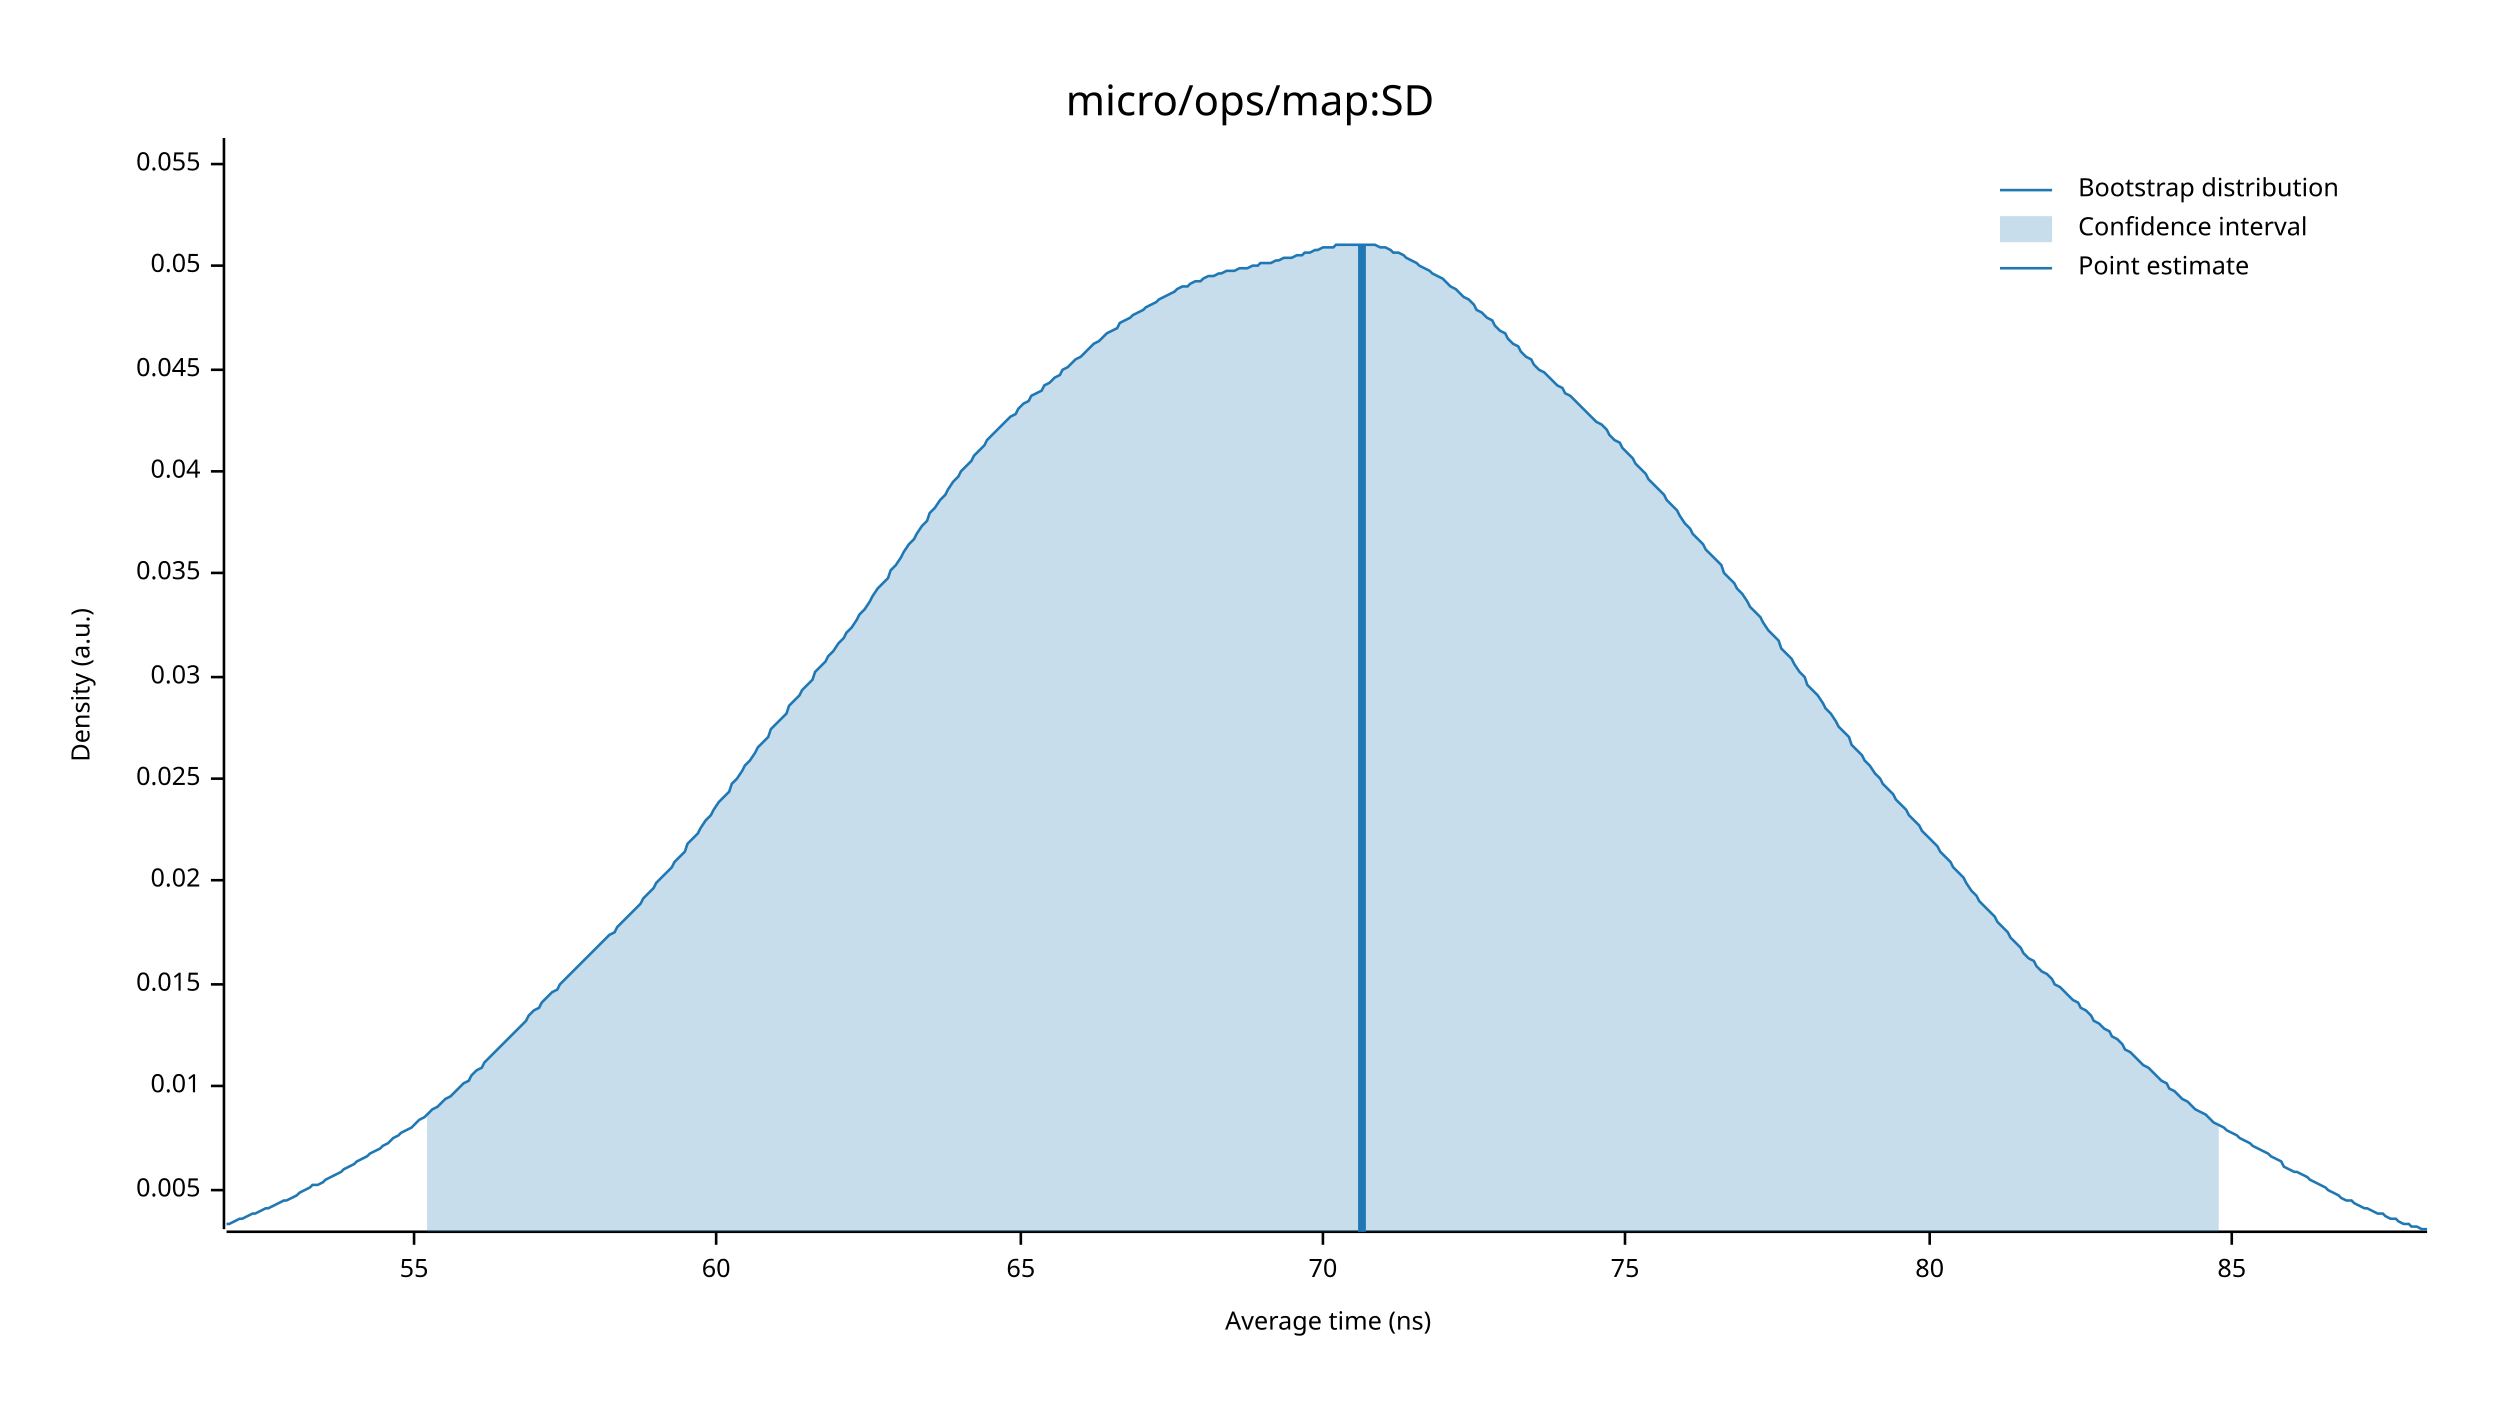
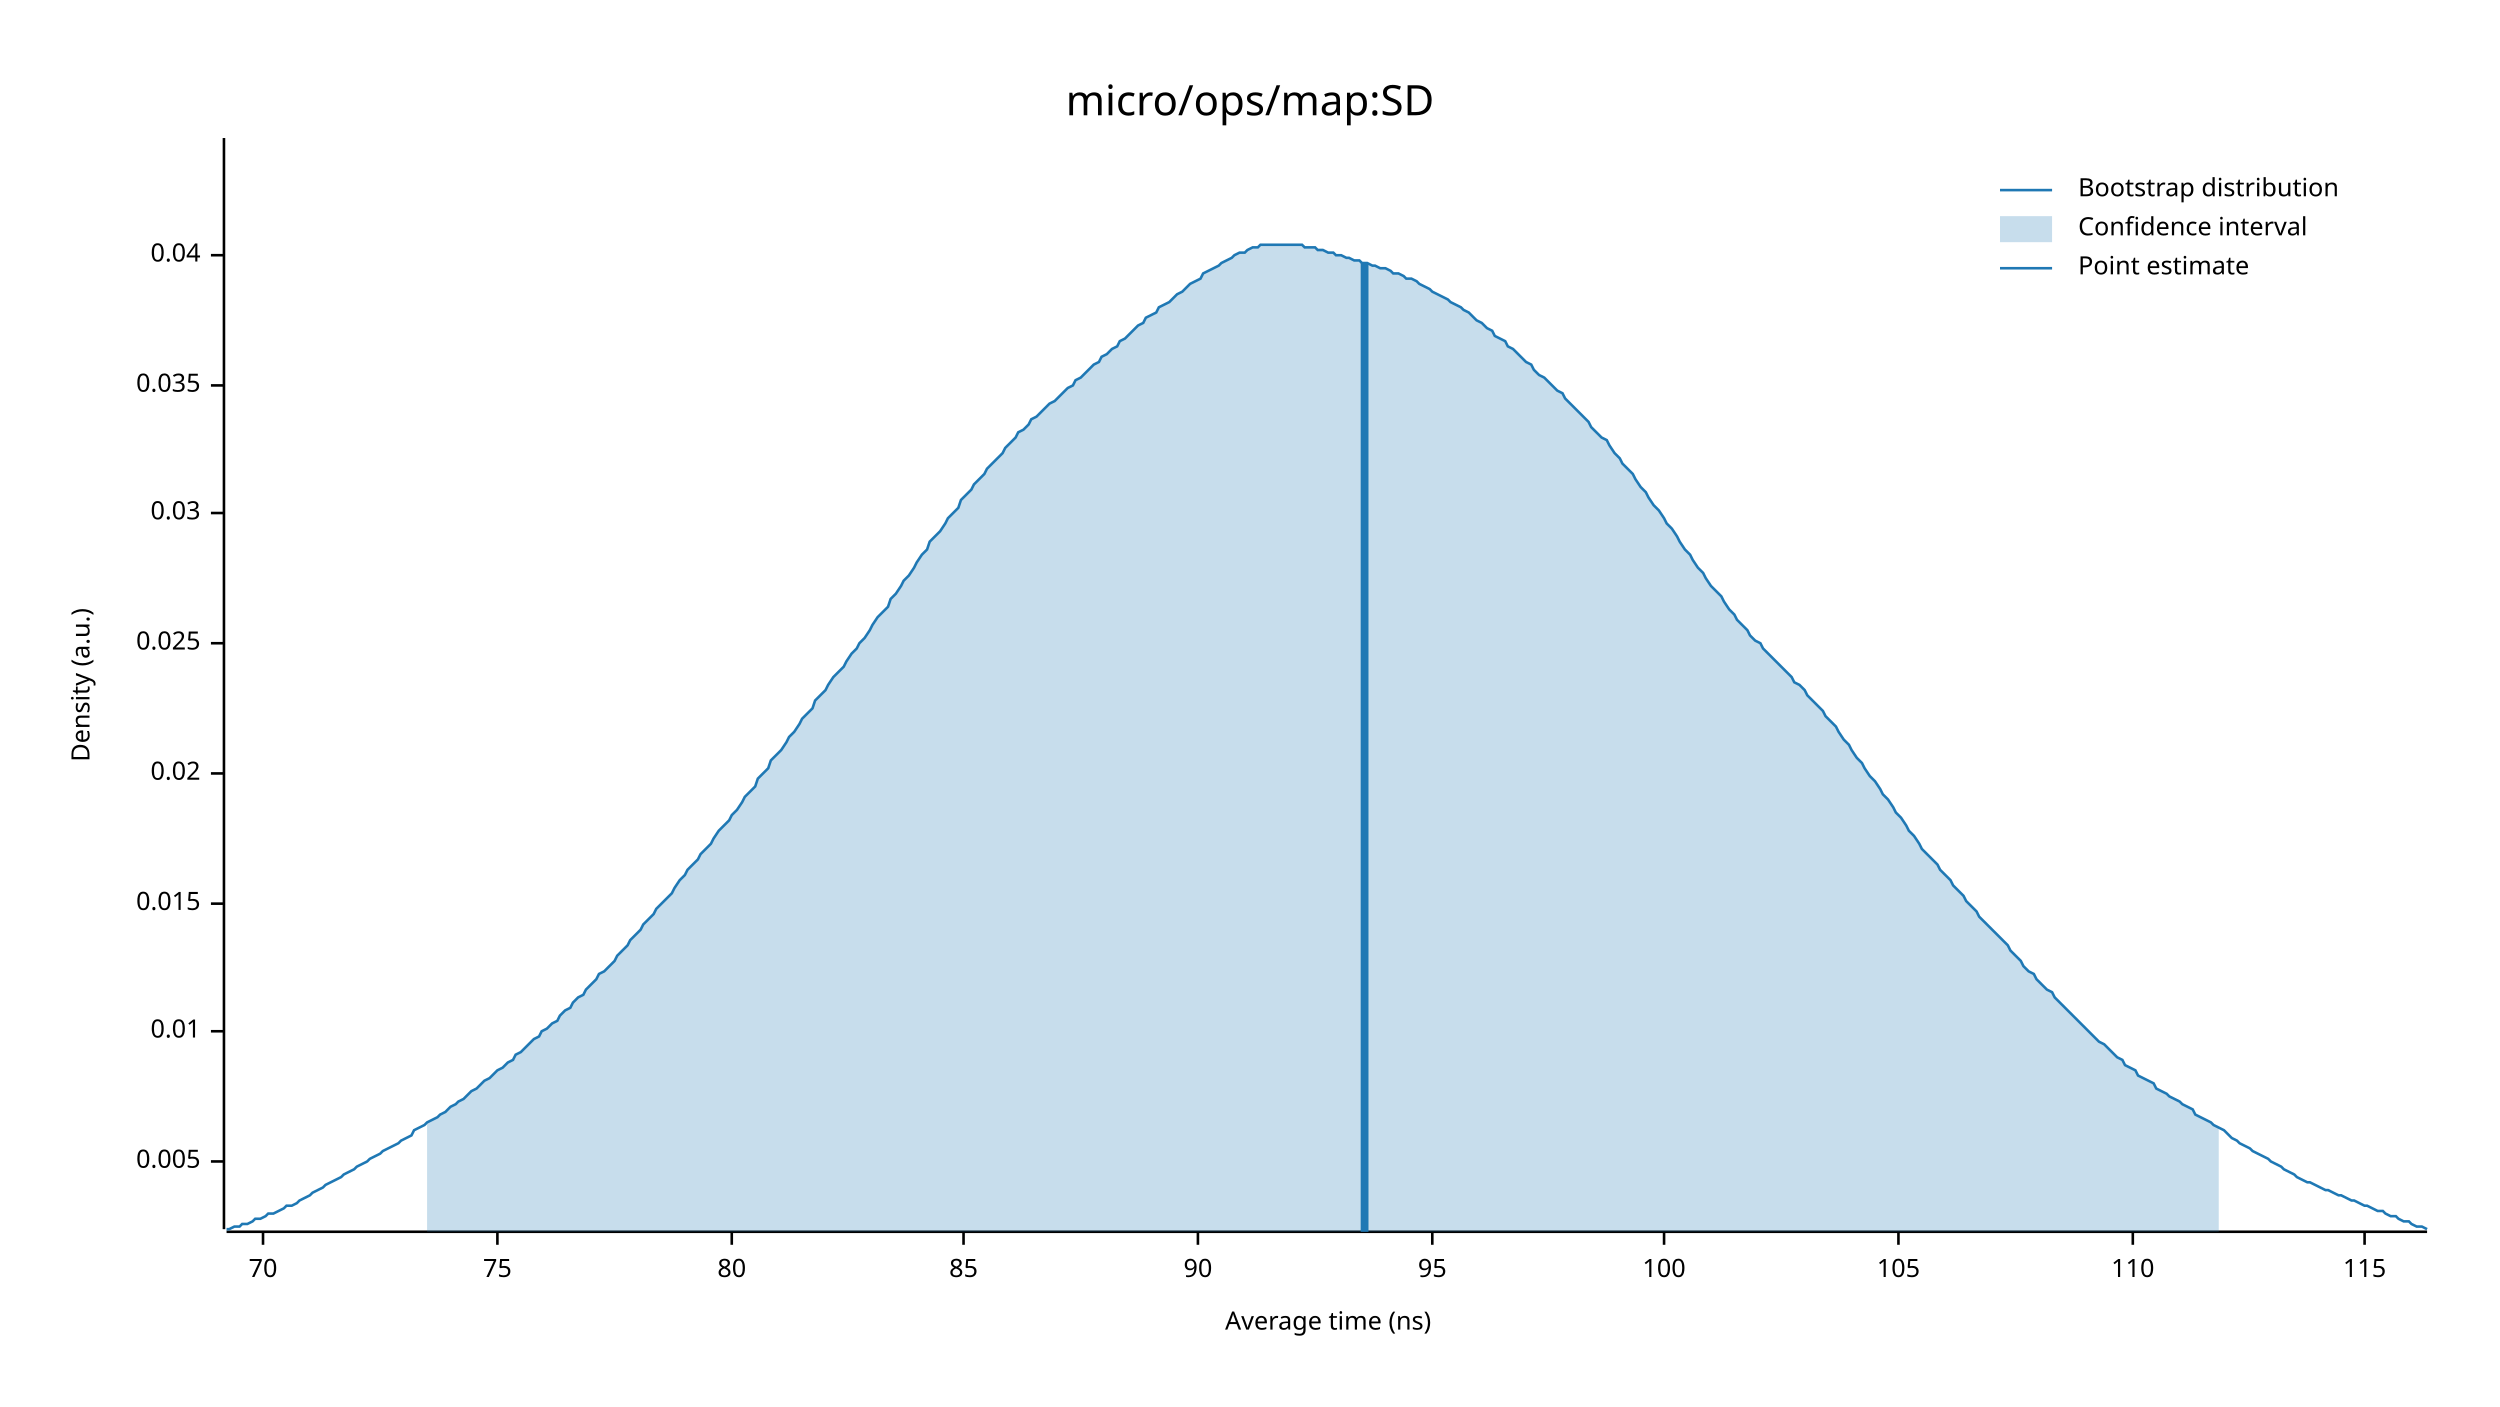
<svg xmlns="http://www.w3.org/2000/svg" width="960" height="540" viewBox="0 0 960 540">
  <text x="480" y="32" dy="0.76em" text-anchor="middle" font-family="sans-serif" font-size="16.129" opacity="1" fill="#000000">
micro/ops/map:SD
</text>
  <text x="27" y="263" dy="0.76em" text-anchor="middle" font-family="sans-serif" font-size="9.677" opacity="1" fill="#000000" transform="rotate(270, 27, 263)">
Density (a.u.)
</text>
  <text x="510" y="513" dy="-0.5ex" text-anchor="middle" font-family="sans-serif" font-size="9.677" opacity="1" fill="#000000">
Average time (ns)
</text>
  <polyline fill="none" opacity="1" stroke="#000000" stroke-width="1" points="86,53 86,472 " />
-   <text x="77" y="457" dy="0.5ex" text-anchor="end" font-family="sans-serif" font-size="9.677" opacity="1" fill="#000000">
+   <text x="77" y="446" dy="0.5ex" text-anchor="end" font-family="sans-serif" font-size="9.677" opacity="1" fill="#000000">
0.005
</text>
-   <polyline fill="none" opacity="1" stroke="#000000" stroke-width="1" points="81,457 86,457 " />
-   <text x="77" y="417" dy="0.5ex" text-anchor="end" font-family="sans-serif" font-size="9.677" opacity="1" fill="#000000">
+   <polyline fill="none" opacity="1" stroke="#000000" stroke-width="1" points="81,446 86,446 " />
+   <text x="77" y="396" dy="0.5ex" text-anchor="end" font-family="sans-serif" font-size="9.677" opacity="1" fill="#000000">
0.01
</text>
-   <polyline fill="none" opacity="1" stroke="#000000" stroke-width="1" points="81,417 86,417 " />
-   <text x="77" y="378" dy="0.5ex" text-anchor="end" font-family="sans-serif" font-size="9.677" opacity="1" fill="#000000">
+   <polyline fill="none" opacity="1" stroke="#000000" stroke-width="1" points="81,396 86,396 " />
+   <text x="77" y="347" dy="0.5ex" text-anchor="end" font-family="sans-serif" font-size="9.677" opacity="1" fill="#000000">
0.015
</text>
-   <polyline fill="none" opacity="1" stroke="#000000" stroke-width="1" points="81,378 86,378 " />
-   <text x="77" y="338" dy="0.5ex" text-anchor="end" font-family="sans-serif" font-size="9.677" opacity="1" fill="#000000">
+   <polyline fill="none" opacity="1" stroke="#000000" stroke-width="1" points="81,347 86,347 " />
+   <text x="77" y="297" dy="0.5ex" text-anchor="end" font-family="sans-serif" font-size="9.677" opacity="1" fill="#000000">
0.02
</text>
-   <polyline fill="none" opacity="1" stroke="#000000" stroke-width="1" points="81,338 86,338 " />
-   <text x="77" y="299" dy="0.5ex" text-anchor="end" font-family="sans-serif" font-size="9.677" opacity="1" fill="#000000">
+   <polyline fill="none" opacity="1" stroke="#000000" stroke-width="1" points="81,297 86,297 " />
+   <text x="77" y="247" dy="0.5ex" text-anchor="end" font-family="sans-serif" font-size="9.677" opacity="1" fill="#000000">
0.025
</text>
-   <polyline fill="none" opacity="1" stroke="#000000" stroke-width="1" points="81,299 86,299 " />
-   <text x="77" y="260" dy="0.5ex" text-anchor="end" font-family="sans-serif" font-size="9.677" opacity="1" fill="#000000">
+   <polyline fill="none" opacity="1" stroke="#000000" stroke-width="1" points="81,247 86,247 " />
+   <text x="77" y="197" dy="0.5ex" text-anchor="end" font-family="sans-serif" font-size="9.677" opacity="1" fill="#000000">
0.03
</text>
-   <polyline fill="none" opacity="1" stroke="#000000" stroke-width="1" points="81,260 86,260 " />
-   <text x="77" y="220" dy="0.5ex" text-anchor="end" font-family="sans-serif" font-size="9.677" opacity="1" fill="#000000">
+   <polyline fill="none" opacity="1" stroke="#000000" stroke-width="1" points="81,197 86,197 " />
+   <text x="77" y="148" dy="0.5ex" text-anchor="end" font-family="sans-serif" font-size="9.677" opacity="1" fill="#000000">
0.035
</text>
-   <polyline fill="none" opacity="1" stroke="#000000" stroke-width="1" points="81,220 86,220 " />
-   <text x="77" y="181" dy="0.5ex" text-anchor="end" font-family="sans-serif" font-size="9.677" opacity="1" fill="#000000">
+   <polyline fill="none" opacity="1" stroke="#000000" stroke-width="1" points="81,148 86,148 " />
+   <text x="77" y="98" dy="0.5ex" text-anchor="end" font-family="sans-serif" font-size="9.677" opacity="1" fill="#000000">
0.04
</text>
-   <polyline fill="none" opacity="1" stroke="#000000" stroke-width="1" points="81,181 86,181 " />
-   <text x="77" y="142" dy="0.5ex" text-anchor="end" font-family="sans-serif" font-size="9.677" opacity="1" fill="#000000">
- 0.045
- </text>
-   <polyline fill="none" opacity="1" stroke="#000000" stroke-width="1" points="81,142 86,142 " />
-   <text x="77" y="102" dy="0.5ex" text-anchor="end" font-family="sans-serif" font-size="9.677" opacity="1" fill="#000000">
- 0.05
- </text>
-   <polyline fill="none" opacity="1" stroke="#000000" stroke-width="1" points="81,102 86,102 " />
-   <text x="77" y="63" dy="0.5ex" text-anchor="end" font-family="sans-serif" font-size="9.677" opacity="1" fill="#000000">
- 0.055
- </text>
-   <polyline fill="none" opacity="1" stroke="#000000" stroke-width="1" points="81,63 86,63 " />
+   <polyline fill="none" opacity="1" stroke="#000000" stroke-width="1" points="81,98 86,98 " />
  <polyline fill="none" opacity="1" stroke="#000000" stroke-width="1" points="87,473 932,473 " />
-   <text x="159" y="483" dy="0.76em" text-anchor="middle" font-family="sans-serif" font-size="9.677" opacity="1" fill="#000000">
- 55
- </text>
-   <polyline fill="none" opacity="1" stroke="#000000" stroke-width="1" points="159,473 159,478 " />
-   <text x="275" y="483" dy="0.76em" text-anchor="middle" font-family="sans-serif" font-size="9.677" opacity="1" fill="#000000">
- 60
- </text>
-   <polyline fill="none" opacity="1" stroke="#000000" stroke-width="1" points="275,473 275,478 " />
-   <text x="392" y="483" dy="0.76em" text-anchor="middle" font-family="sans-serif" font-size="9.677" opacity="1" fill="#000000">
- 65
- </text>
-   <polyline fill="none" opacity="1" stroke="#000000" stroke-width="1" points="392,473 392,478 " />
-   <text x="508" y="483" dy="0.76em" text-anchor="middle" font-family="sans-serif" font-size="9.677" opacity="1" fill="#000000">
+   <text x="101" y="483" dy="0.76em" text-anchor="middle" font-family="sans-serif" font-size="9.677" opacity="1" fill="#000000">
70
</text>
-   <polyline fill="none" opacity="1" stroke="#000000" stroke-width="1" points="508,473 508,478 " />
-   <text x="624" y="483" dy="0.76em" text-anchor="middle" font-family="sans-serif" font-size="9.677" opacity="1" fill="#000000">
+   <polyline fill="none" opacity="1" stroke="#000000" stroke-width="1" points="101,473 101,478 " />
+   <text x="191" y="483" dy="0.76em" text-anchor="middle" font-family="sans-serif" font-size="9.677" opacity="1" fill="#000000">
75
</text>
-   <polyline fill="none" opacity="1" stroke="#000000" stroke-width="1" points="624,473 624,478 " />
-   <text x="741" y="483" dy="0.76em" text-anchor="middle" font-family="sans-serif" font-size="9.677" opacity="1" fill="#000000">
+   <polyline fill="none" opacity="1" stroke="#000000" stroke-width="1" points="191,473 191,478 " />
+   <text x="281" y="483" dy="0.76em" text-anchor="middle" font-family="sans-serif" font-size="9.677" opacity="1" fill="#000000">
80
</text>
-   <polyline fill="none" opacity="1" stroke="#000000" stroke-width="1" points="741,473 741,478 " />
-   <text x="857" y="483" dy="0.76em" text-anchor="middle" font-family="sans-serif" font-size="9.677" opacity="1" fill="#000000">
+   <polyline fill="none" opacity="1" stroke="#000000" stroke-width="1" points="281,473 281,478 " />
+   <text x="370" y="483" dy="0.76em" text-anchor="middle" font-family="sans-serif" font-size="9.677" opacity="1" fill="#000000">
85
</text>
-   <polyline fill="none" opacity="1" stroke="#000000" stroke-width="1" points="857,473 857,478 " />
-   <polyline fill="none" opacity="1" stroke="#1F78B4" stroke-width="1" points="87,470 88,470 90,469 92,468 93,468 95,467 97,466 98,466 100,465 102,464 103,464 105,463 107,462 109,461 110,461 112,460 114,459 115,458 117,457 119,456 120,455 122,455 124,454 125,453 127,452 129,451 131,450 132,449 134,448 136,447 137,446 139,445 141,444 142,443 144,442 146,441 147,440 149,439 151,437 153,436 154,435 156,434 158,433 159,432 161,430 163,429 164,428 166,426 168,425 169,424 171,422 173,421 175,419 176,418 178,416 180,415 181,413 183,411 185,410 186,408 188,406 190,404 191,403 193,401 195,399 197,397 198,396 200,394 202,392 203,390 205,388 207,387 208,385 210,383 212,381 214,380 215,378 217,376 219,374 220,373 222,371 224,369 225,368 227,366 229,364 230,363 232,361 234,359 236,358 237,356 239,354 241,352 242,351 244,349 246,347 247,345 249,343 251,341 252,339 254,337 256,335 258,333 259,331 261,329 263,327 264,324 266,322 268,320 269,318 271,315 273,313 274,311 276,308 278,306 280,304 281,301 283,299 285,296 286,294 288,292 290,289 291,287 293,285 295,283 296,280 298,278 300,276 302,274 303,271 305,269 307,267 308,265 310,263 312,261 313,258 315,256 317,254 318,252 320,250 322,247 324,245 325,243 327,241 329,238 330,236 332,234 334,231 335,229 337,226 339,224 341,222 342,219 344,217 346,214 347,212 349,209 351,207 352,205 354,202 356,200 357,197 359,195 361,192 363,190 364,188 366,185 368,183 369,181 371,179 373,177 374,175 376,173 378,171 379,169 381,167 383,165 385,163 386,162 388,160 390,159 391,157 393,155 395,154 396,152 398,151 400,150 401,148 403,147 405,145 407,144 408,142 410,141 412,139 413,138 415,137 417,135 418,134 420,132 422,131 423,130 425,128 427,127 429,126 430,124 432,123 434,122 435,121 437,120 439,119 440,118 442,117 444,116 445,115 447,114 449,113 451,112 452,111 454,110 456,110 457,109 459,108 461,108 462,107 464,106 466,106 468,105 469,105 471,104 473,104 474,104 476,103 478,103 479,103 481,102 483,102 484,101 486,101 488,101 490,100 491,100 493,99 495,99 496,99 498,98 500,98 501,97 503,97 505,96 506,96 508,95 510,95 512,95 513,94 515,94 517,94 518,94 520,94 522,94 523,94 525,94 527,94 528,94 530,95 532,95 534,96 535,97 537,97 539,98 540,99 542,100 544,101 545,102 547,103 549,104 550,105 552,106 554,107 556,109 557,110 559,111 561,113 562,114 564,115 566,117 567,119 569,120 571,122 573,123 574,125 576,127 578,128 579,130 581,132 583,133 584,135 586,137 588,138 589,140 591,142 593,143 595,145 596,146 598,148 600,149 601,151 603,152 605,154 606,155 608,157 610,159 611,160 613,162 615,163 617,165 618,167 620,169 622,170 623,172 625,174 627,176 628,178 630,180 632,182 633,184 635,186 637,188 639,190 640,192 642,194 644,196 645,198 647,201 649,203 650,205 652,207 654,209 655,211 657,213 659,215 661,217 662,220 664,222 666,224 667,226 669,228 671,231 672,233 674,235 676,237 677,239 679,242 681,244 683,246 684,249 686,251 688,253 689,255 691,258 693,260 694,263 696,265 698,267 700,270 701,272 703,274 705,277 706,279 708,281 710,283 711,286 713,288 715,290 716,292 718,294 720,297 722,299 723,301 725,303 727,305 728,307 730,309 732,311 733,313 735,315 737,317 738,319 740,321 742,323 744,325 745,327 747,329 749,331 750,333 752,335 754,337 755,339 757,342 759,344 760,346 762,348 764,350 766,352 767,354 769,356 771,358 772,360 774,362 776,364 777,366 779,368 781,369 782,371 784,373 786,374 788,376 789,378 791,379 793,381 794,382 796,384 798,385 799,387 801,388 803,390 804,392 806,393 808,395 810,396 811,398 813,399 815,401 816,403 818,404 820,406 821,407 823,409 825,410 827,412 828,413 830,415 832,416 833,418 835,419 837,421 838,422 840,423 842,425 843,426 845,427 847,428 849,430 850,431 852,432 854,433 855,434 857,435 859,436 860,437 862,438 864,439 865,440 867,441 869,442 871,443 872,444 874,445 876,446 877,448 879,449 881,450 882,450 884,451 886,452 887,453 889,454 891,455 893,456 894,457 896,458 898,459 899,460 901,461 903,461 904,462 906,463 908,464 909,464 911,465 913,466 915,466 916,467 918,468 920,468 921,469 923,470 925,470 926,471 928,471 930,472 932,472 " />
-   <polygon opacity="0.25" fill="#1F78B4" points="164,428 166,426 168,425 169,424 171,422 173,421 175,419 176,418 178,416 180,415 181,413 183,411 185,410 186,408 188,406 190,404 191,403 193,401 195,399 197,397 198,396 200,394 202,392 203,390 205,388 207,387 208,385 210,383 212,381 214,380 215,378 217,376 219,374 220,373 222,371 224,369 225,368 227,366 229,364 230,363 232,361 234,359 236,358 237,356 239,354 241,352 242,351 244,349 246,347 247,345 249,343 251,341 252,339 254,337 256,335 258,333 259,331 261,329 263,327 264,324 266,322 268,320 269,318 271,315 273,313 274,311 276,308 278,306 280,304 281,301 283,299 285,296 286,294 288,292 290,289 291,287 293,285 295,283 296,280 298,278 300,276 302,274 303,271 305,269 307,267 308,265 310,263 312,261 313,258 315,256 317,254 318,252 320,250 322,247 324,245 325,243 327,241 329,238 330,236 332,234 334,231 335,229 337,226 339,224 341,222 342,219 344,217 346,214 347,212 349,209 351,207 352,205 354,202 356,200 357,197 359,195 361,192 363,190 364,188 366,185 368,183 369,181 371,179 373,177 374,175 376,173 378,171 379,169 381,167 383,165 385,163 386,162 388,160 390,159 391,157 393,155 395,154 396,152 398,151 400,150 401,148 403,147 405,145 407,144 408,142 410,141 412,139 413,138 415,137 417,135 418,134 420,132 422,131 423,130 425,128 427,127 429,126 430,124 432,123 434,122 435,121 437,120 439,119 440,118 442,117 444,116 445,115 447,114 449,113 451,112 452,111 454,110 456,110 457,109 459,108 461,108 462,107 464,106 466,106 468,105 469,105 471,104 473,104 474,104 476,103 478,103 479,103 481,102 483,102 484,101 486,101 488,101 490,100 491,100 493,99 495,99 496,99 498,98 500,98 501,97 503,97 505,96 506,96 508,95 510,95 512,95 513,94 515,94 517,94 518,94 520,94 522,94 523,94 525,94 527,94 528,94 530,95 532,95 534,96 535,97 537,97 539,98 540,99 542,100 544,101 545,102 547,103 549,104 550,105 552,106 554,107 556,109 557,110 559,111 561,113 562,114 564,115 566,117 567,119 569,120 571,122 573,123 574,125 576,127 578,128 579,130 581,132 583,133 584,135 586,137 588,138 589,140 591,142 593,143 595,145 596,146 598,148 600,149 601,151 603,152 605,154 606,155 608,157 610,159 611,160 613,162 615,163 617,165 618,167 620,169 622,170 623,172 625,174 627,176 628,178 630,180 632,182 633,184 635,186 637,188 639,190 640,192 642,194 644,196 645,198 647,201 649,203 650,205 652,207 654,209 655,211 657,213 659,215 661,217 662,220 664,222 666,224 667,226 669,228 671,231 672,233 674,235 676,237 677,239 679,242 681,244 683,246 684,249 686,251 688,253 689,255 691,258 693,260 694,263 696,265 698,267 700,270 701,272 703,274 705,277 706,279 708,281 710,283 711,286 713,288 715,290 716,292 718,294 720,297 722,299 723,301 725,303 727,305 728,307 730,309 732,311 733,313 735,315 737,317 738,319 740,321 742,323 744,325 745,327 747,329 749,331 750,333 752,335 754,337 755,339 757,342 759,344 760,346 762,348 764,350 766,352 767,354 769,356 771,358 772,360 774,362 776,364 777,366 779,368 781,369 782,371 784,373 786,374 788,376 789,378 791,379 793,381 794,382 796,384 798,385 799,387 801,388 803,390 804,392 806,393 808,395 810,396 811,398 813,399 815,401 816,403 818,404 820,406 821,407 823,409 825,410 827,412 828,413 830,415 832,416 833,418 835,419 837,421 838,422 840,423 842,425 843,426 845,427 847,428 849,430 850,431 852,432 852,473 164,473 " />
-   <polyline fill="none" opacity="1" stroke="#1F78B4" stroke-width="3" points="523,473 523,94 " />
+   <polyline fill="none" opacity="1" stroke="#000000" stroke-width="1" points="370,473 370,478 " />
+   <text x="460" y="483" dy="0.76em" text-anchor="middle" font-family="sans-serif" font-size="9.677" opacity="1" fill="#000000">
+ 90
+ </text>
+   <polyline fill="none" opacity="1" stroke="#000000" stroke-width="1" points="460,473 460,478 " />
+   <text x="550" y="483" dy="0.76em" text-anchor="middle" font-family="sans-serif" font-size="9.677" opacity="1" fill="#000000">
+ 95
+ </text>
+   <polyline fill="none" opacity="1" stroke="#000000" stroke-width="1" points="550,473 550,478 " />
+   <text x="639" y="483" dy="0.76em" text-anchor="middle" font-family="sans-serif" font-size="9.677" opacity="1" fill="#000000">
+ 100
+ </text>
+   <polyline fill="none" opacity="1" stroke="#000000" stroke-width="1" points="639,473 639,478 " />
+   <text x="729" y="483" dy="0.76em" text-anchor="middle" font-family="sans-serif" font-size="9.677" opacity="1" fill="#000000">
+ 105
+ </text>
+   <polyline fill="none" opacity="1" stroke="#000000" stroke-width="1" points="729,473 729,478 " />
+   <text x="819" y="483" dy="0.76em" text-anchor="middle" font-family="sans-serif" font-size="9.677" opacity="1" fill="#000000">
+ 110
+ </text>
+   <polyline fill="none" opacity="1" stroke="#000000" stroke-width="1" points="819,473 819,478 " />
+   <text x="908" y="483" dy="0.76em" text-anchor="middle" font-family="sans-serif" font-size="9.677" opacity="1" fill="#000000">
+ 115
+ </text>
+   <polyline fill="none" opacity="1" stroke="#000000" stroke-width="1" points="908,473 908,478 " />
+   <polyline fill="none" opacity="1" stroke="#1F78B4" stroke-width="1" points="87,472 88,472 90,471 92,471 93,470 95,470 97,469 98,468 100,468 102,467 103,466 105,466 107,465 109,464 110,463 112,463 114,462 115,461 117,460 119,459 120,458 122,457 124,456 125,455 127,454 129,453 131,452 132,451 134,450 136,449 137,448 139,447 141,446 142,445 144,444 146,443 147,442 149,441 151,440 153,439 154,438 156,437 158,436 159,434 161,433 163,432 164,431 166,430 168,429 169,428 171,427 173,425 175,424 176,423 178,422 180,420 181,419 183,418 185,416 186,415 188,414 190,412 191,411 193,410 195,408 197,407 198,405 200,404 202,402 203,401 205,399 207,398 208,396 210,395 212,393 214,392 215,390 217,388 219,387 220,385 222,383 224,382 225,380 227,378 229,376 230,374 232,373 234,371 236,369 237,367 239,365 241,363 242,361 244,359 246,357 247,355 249,353 251,351 252,349 254,347 256,345 258,343 259,341 261,338 263,336 264,334 266,332 268,330 269,328 271,326 273,324 274,322 276,319 278,317 280,315 281,313 283,311 285,308 286,306 288,304 290,302 291,299 293,297 295,295 296,292 298,290 300,288 302,285 303,283 305,281 307,278 308,276 310,274 312,272 313,269 315,267 317,265 318,263 320,260 322,258 324,256 325,254 327,251 329,249 330,247 332,245 334,242 335,240 337,237 339,235 341,233 342,230 344,228 346,225 347,223 349,221 351,218 352,216 354,213 356,211 357,208 359,206 361,204 363,201 364,199 366,197 368,195 369,192 371,190 373,188 374,186 376,184 378,182 379,180 381,178 383,176 385,174 386,172 388,170 390,168 391,166 393,165 395,163 396,161 398,160 400,158 401,157 403,155 405,154 407,152 408,151 410,149 412,148 413,146 415,145 417,143 418,142 420,140 422,139 423,137 425,136 427,134 429,133 430,131 432,130 434,128 435,127 437,125 439,124 440,122 442,121 444,120 445,118 447,117 449,116 451,114 452,113 454,112 456,110 457,109 459,108 461,107 462,105 464,104 466,103 468,102 469,101 471,100 473,99 474,98 476,97 478,97 479,96 481,95 483,95 484,94 486,94 488,94 490,94 491,94 493,94 495,94 496,94 498,94 500,94 501,95 503,95 505,95 506,96 508,96 510,97 512,97 513,98 515,98 517,99 518,99 520,100 522,100 523,101 525,101 527,102 528,102 530,103 532,103 534,104 535,105 537,105 539,106 540,107 542,107 544,108 545,109 547,110 549,111 550,112 552,113 554,114 556,115 557,116 559,117 561,118 562,119 564,120 566,122 567,123 569,124 571,126 573,127 574,129 576,130 578,131 579,133 581,134 583,136 584,137 586,139 588,140 589,142 591,144 593,145 595,147 596,148 598,150 600,151 601,153 603,155 605,157 606,158 608,160 610,162 611,164 613,166 615,168 617,169 618,171 620,174 622,176 623,178 625,180 627,182 628,184 630,187 632,189 633,191 635,194 637,196 639,199 640,201 642,203 644,206 645,208 647,211 649,213 650,215 652,218 654,220 655,222 657,225 659,227 661,229 662,231 664,234 666,236 667,238 669,240 671,242 672,244 674,246 676,247 677,249 679,251 681,253 683,255 684,256 686,258 688,260 689,262 691,263 693,265 694,267 696,269 698,271 700,273 701,275 703,277 705,279 706,281 708,284 710,286 711,288 713,291 715,293 716,295 718,298 720,300 722,303 723,305 725,307 727,310 728,312 730,314 732,317 733,319 735,321 737,324 738,326 740,328 742,330 744,332 745,334 747,336 749,338 750,340 752,342 754,344 755,346 757,348 759,350 760,352 762,354 764,356 766,358 767,359 769,361 771,363 772,365 774,367 776,369 777,371 779,373 781,374 782,376 784,378 786,380 788,381 789,383 791,385 793,387 794,388 796,390 798,392 799,393 801,395 803,397 804,398 806,400 808,401 810,403 811,404 813,406 815,407 816,409 818,410 820,411 821,413 823,414 825,415 827,416 828,418 830,419 832,420 833,421 835,422 837,423 838,424 840,425 842,426 843,428 845,429 847,430 849,431 850,432 852,433 854,434 855,435 857,437 859,438 860,439 862,440 864,441 865,442 867,443 869,444 871,445 872,446 874,447 876,448 877,449 879,450 881,451 882,452 884,453 886,454 887,454 889,455 891,456 893,457 894,457 896,458 898,459 899,459 901,460 903,461 904,461 906,462 908,463 909,463 911,464 913,465 915,465 916,466 918,467 920,467 921,468 923,469 925,469 926,470 928,471 930,471 932,472 " />
+   <polygon opacity="0.25" fill="#1F78B4" points="164,431 166,430 168,429 169,428 171,427 173,425 175,424 176,423 178,422 180,420 181,419 183,418 185,416 186,415 188,414 190,412 191,411 193,410 195,408 197,407 198,405 200,404 202,402 203,401 205,399 207,398 208,396 210,395 212,393 214,392 215,390 217,388 219,387 220,385 222,383 224,382 225,380 227,378 229,376 230,374 232,373 234,371 236,369 237,367 239,365 241,363 242,361 244,359 246,357 247,355 249,353 251,351 252,349 254,347 256,345 258,343 259,341 261,338 263,336 264,334 266,332 268,330 269,328 271,326 273,324 274,322 276,319 278,317 280,315 281,313 283,311 285,308 286,306 288,304 290,302 291,299 293,297 295,295 296,292 298,290 300,288 302,285 303,283 305,281 307,278 308,276 310,274 312,272 313,269 315,267 317,265 318,263 320,260 322,258 324,256 325,254 327,251 329,249 330,247 332,245 334,242 335,240 337,237 339,235 341,233 342,230 344,228 346,225 347,223 349,221 351,218 352,216 354,213 356,211 357,208 359,206 361,204 363,201 364,199 366,197 368,195 369,192 371,190 373,188 374,186 376,184 378,182 379,180 381,178 383,176 385,174 386,172 388,170 390,168 391,166 393,165 395,163 396,161 398,160 400,158 401,157 403,155 405,154 407,152 408,151 410,149 412,148 413,146 415,145 417,143 418,142 420,140 422,139 423,137 425,136 427,134 429,133 430,131 432,130 434,128 435,127 437,125 439,124 440,122 442,121 444,120 445,118 447,117 449,116 451,114 452,113 454,112 456,110 457,109 459,108 461,107 462,105 464,104 466,103 468,102 469,101 471,100 473,99 474,98 476,97 478,97 479,96 481,95 483,95 484,94 486,94 488,94 490,94 491,94 493,94 495,94 496,94 498,94 500,94 501,95 503,95 505,95 506,96 508,96 510,97 512,97 513,98 515,98 517,99 518,99 520,100 522,100 523,101 525,101 527,102 528,102 530,103 532,103 534,104 535,105 537,105 539,106 540,107 542,107 544,108 545,109 547,110 549,111 550,112 552,113 554,114 556,115 557,116 559,117 561,118 562,119 564,120 566,122 567,123 569,124 571,126 573,127 574,129 576,130 578,131 579,133 581,134 583,136 584,137 586,139 588,140 589,142 591,144 593,145 595,147 596,148 598,150 600,151 601,153 603,155 605,157 606,158 608,160 610,162 611,164 613,166 615,168 617,169 618,171 620,174 622,176 623,178 625,180 627,182 628,184 630,187 632,189 633,191 635,194 637,196 639,199 640,201 642,203 644,206 645,208 647,211 649,213 650,215 652,218 654,220 655,222 657,225 659,227 661,229 662,231 664,234 666,236 667,238 669,240 671,242 672,244 674,246 676,247 677,249 679,251 681,253 683,255 684,256 686,258 688,260 689,262 691,263 693,265 694,267 696,269 698,271 700,273 701,275 703,277 705,279 706,281 708,284 710,286 711,288 713,291 715,293 716,295 718,298 720,300 722,303 723,305 725,307 727,310 728,312 730,314 732,317 733,319 735,321 737,324 738,326 740,328 742,330 744,332 745,334 747,336 749,338 750,340 752,342 754,344 755,346 757,348 759,350 760,352 762,354 764,356 766,358 767,359 769,361 771,363 772,365 774,367 776,369 777,371 779,373 781,374 782,376 784,378 786,380 788,381 789,383 791,385 793,387 794,388 796,390 798,392 799,393 801,395 803,397 804,398 806,400 808,401 810,403 811,404 813,406 815,407 816,409 818,410 820,411 821,413 823,414 825,415 827,416 828,418 830,419 832,420 833,421 835,422 837,423 838,424 840,425 842,426 843,428 845,429 847,430 849,431 850,432 852,433 852,473 164,473 " />
+   <polyline fill="none" opacity="1" stroke="#1F78B4" stroke-width="3" points="524,473 524,101 " />
  <text x="798" y="68" dy="0.76em" text-anchor="start" font-family="sans-serif" font-size="9.677" opacity="1" fill="#000000">
Bootstrap distribution
</text>
  <text x="798" y="83" dy="0.76em" text-anchor="start" font-family="sans-serif" font-size="9.677" opacity="1" fill="#000000">
Confidence interval
</text>
  <text x="798" y="98" dy="0.76em" text-anchor="start" font-family="sans-serif" font-size="9.677" opacity="1" fill="#000000">
Point estimate
</text>
  <polyline fill="none" opacity="1" stroke="#1F78B4" stroke-width="1" points="768,73 788,73 " />
  <rect x="768" y="83" width="20" height="10" opacity="0.25" fill="#1F78B4" stroke="none" />
  <polyline fill="none" opacity="1" stroke="#1F78B4" stroke-width="1" points="768,103 788,103 " />
</svg>
